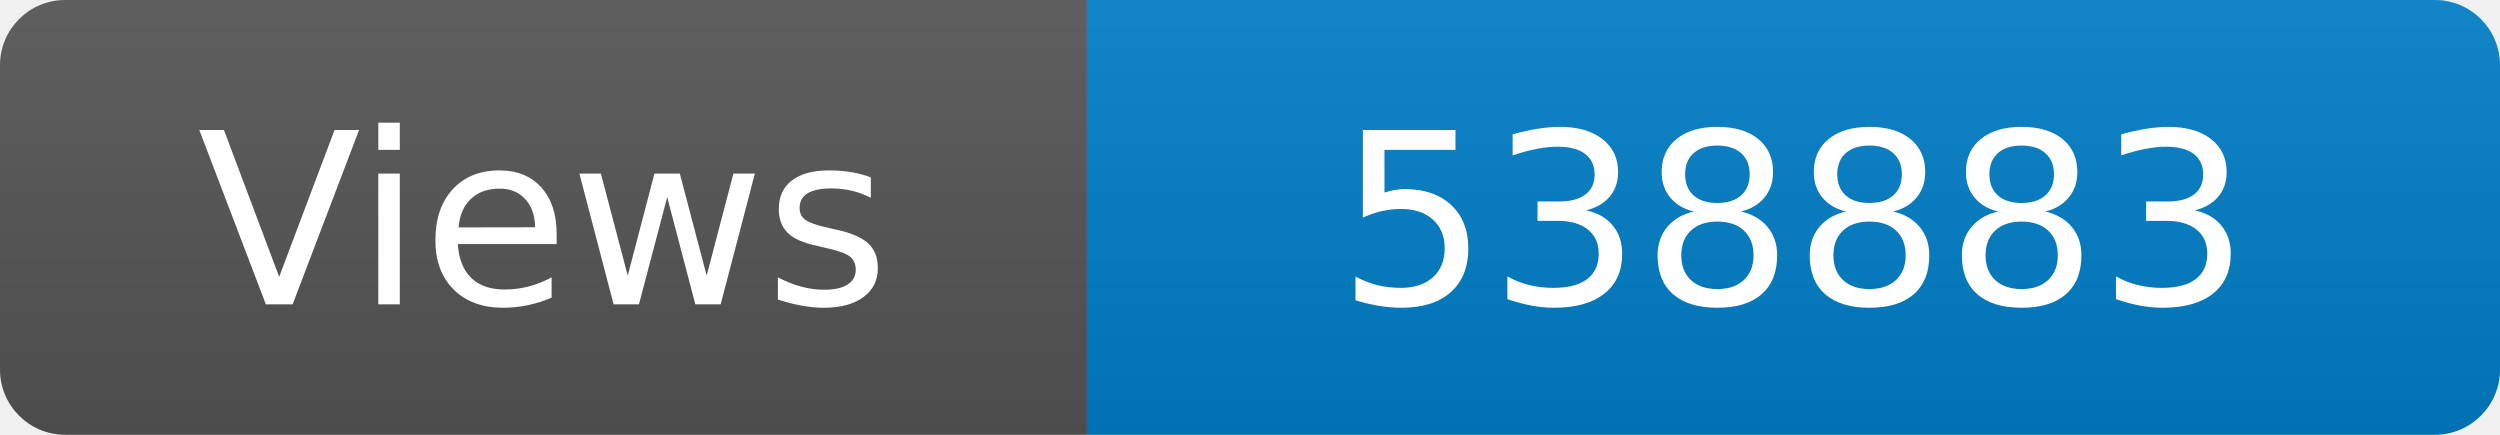
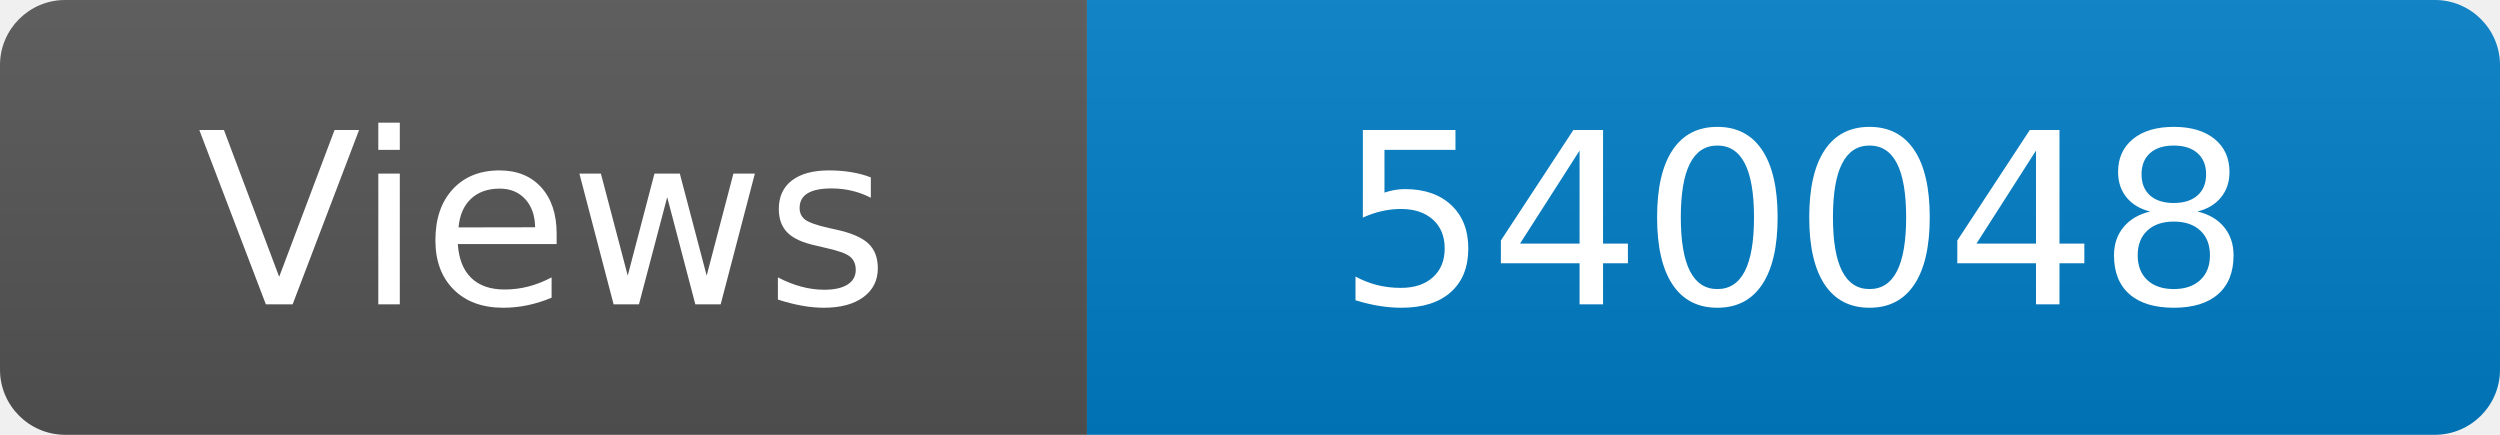
<svg xmlns="http://www.w3.org/2000/svg" width="115" height="20" role="img" aria-label="Maintained?: yes">
  <linearGradient id="s" x2="0" y2="100%">
    <stop offset="0" stop-color="#bbb" stop-opacity=".1" />
    <stop offset="1" stop-opacity=".1" />
  </linearGradient>
  <clipPath id="r">
    <rect width="115" height="20" rx="3" fill="#fff" />
  </clipPath>
  <g clip-path="url(#r)">
    <rect width="50" height="20" fill="#555" />
    <rect x="50" width="160" height="20" fill="#007ec6" />
    <rect width="115" height="20" fill="url(#s)" />
  </g>
  <g fill="#fff" text-anchor="middle" font-family="Verdana,Geneva,DejaVu Sans,sans-serif" font-size="110">
    <text x="250" y="140" transform="scale(.1)" fill="#fff">Views</text>
-     <text x="825" y="140" transform="scale(.1)" fill="#fff">538883</text>
+     <text x="825" y="140" transform="scale(.1)" fill="#fff">540048</text>
  </g>
</svg>
